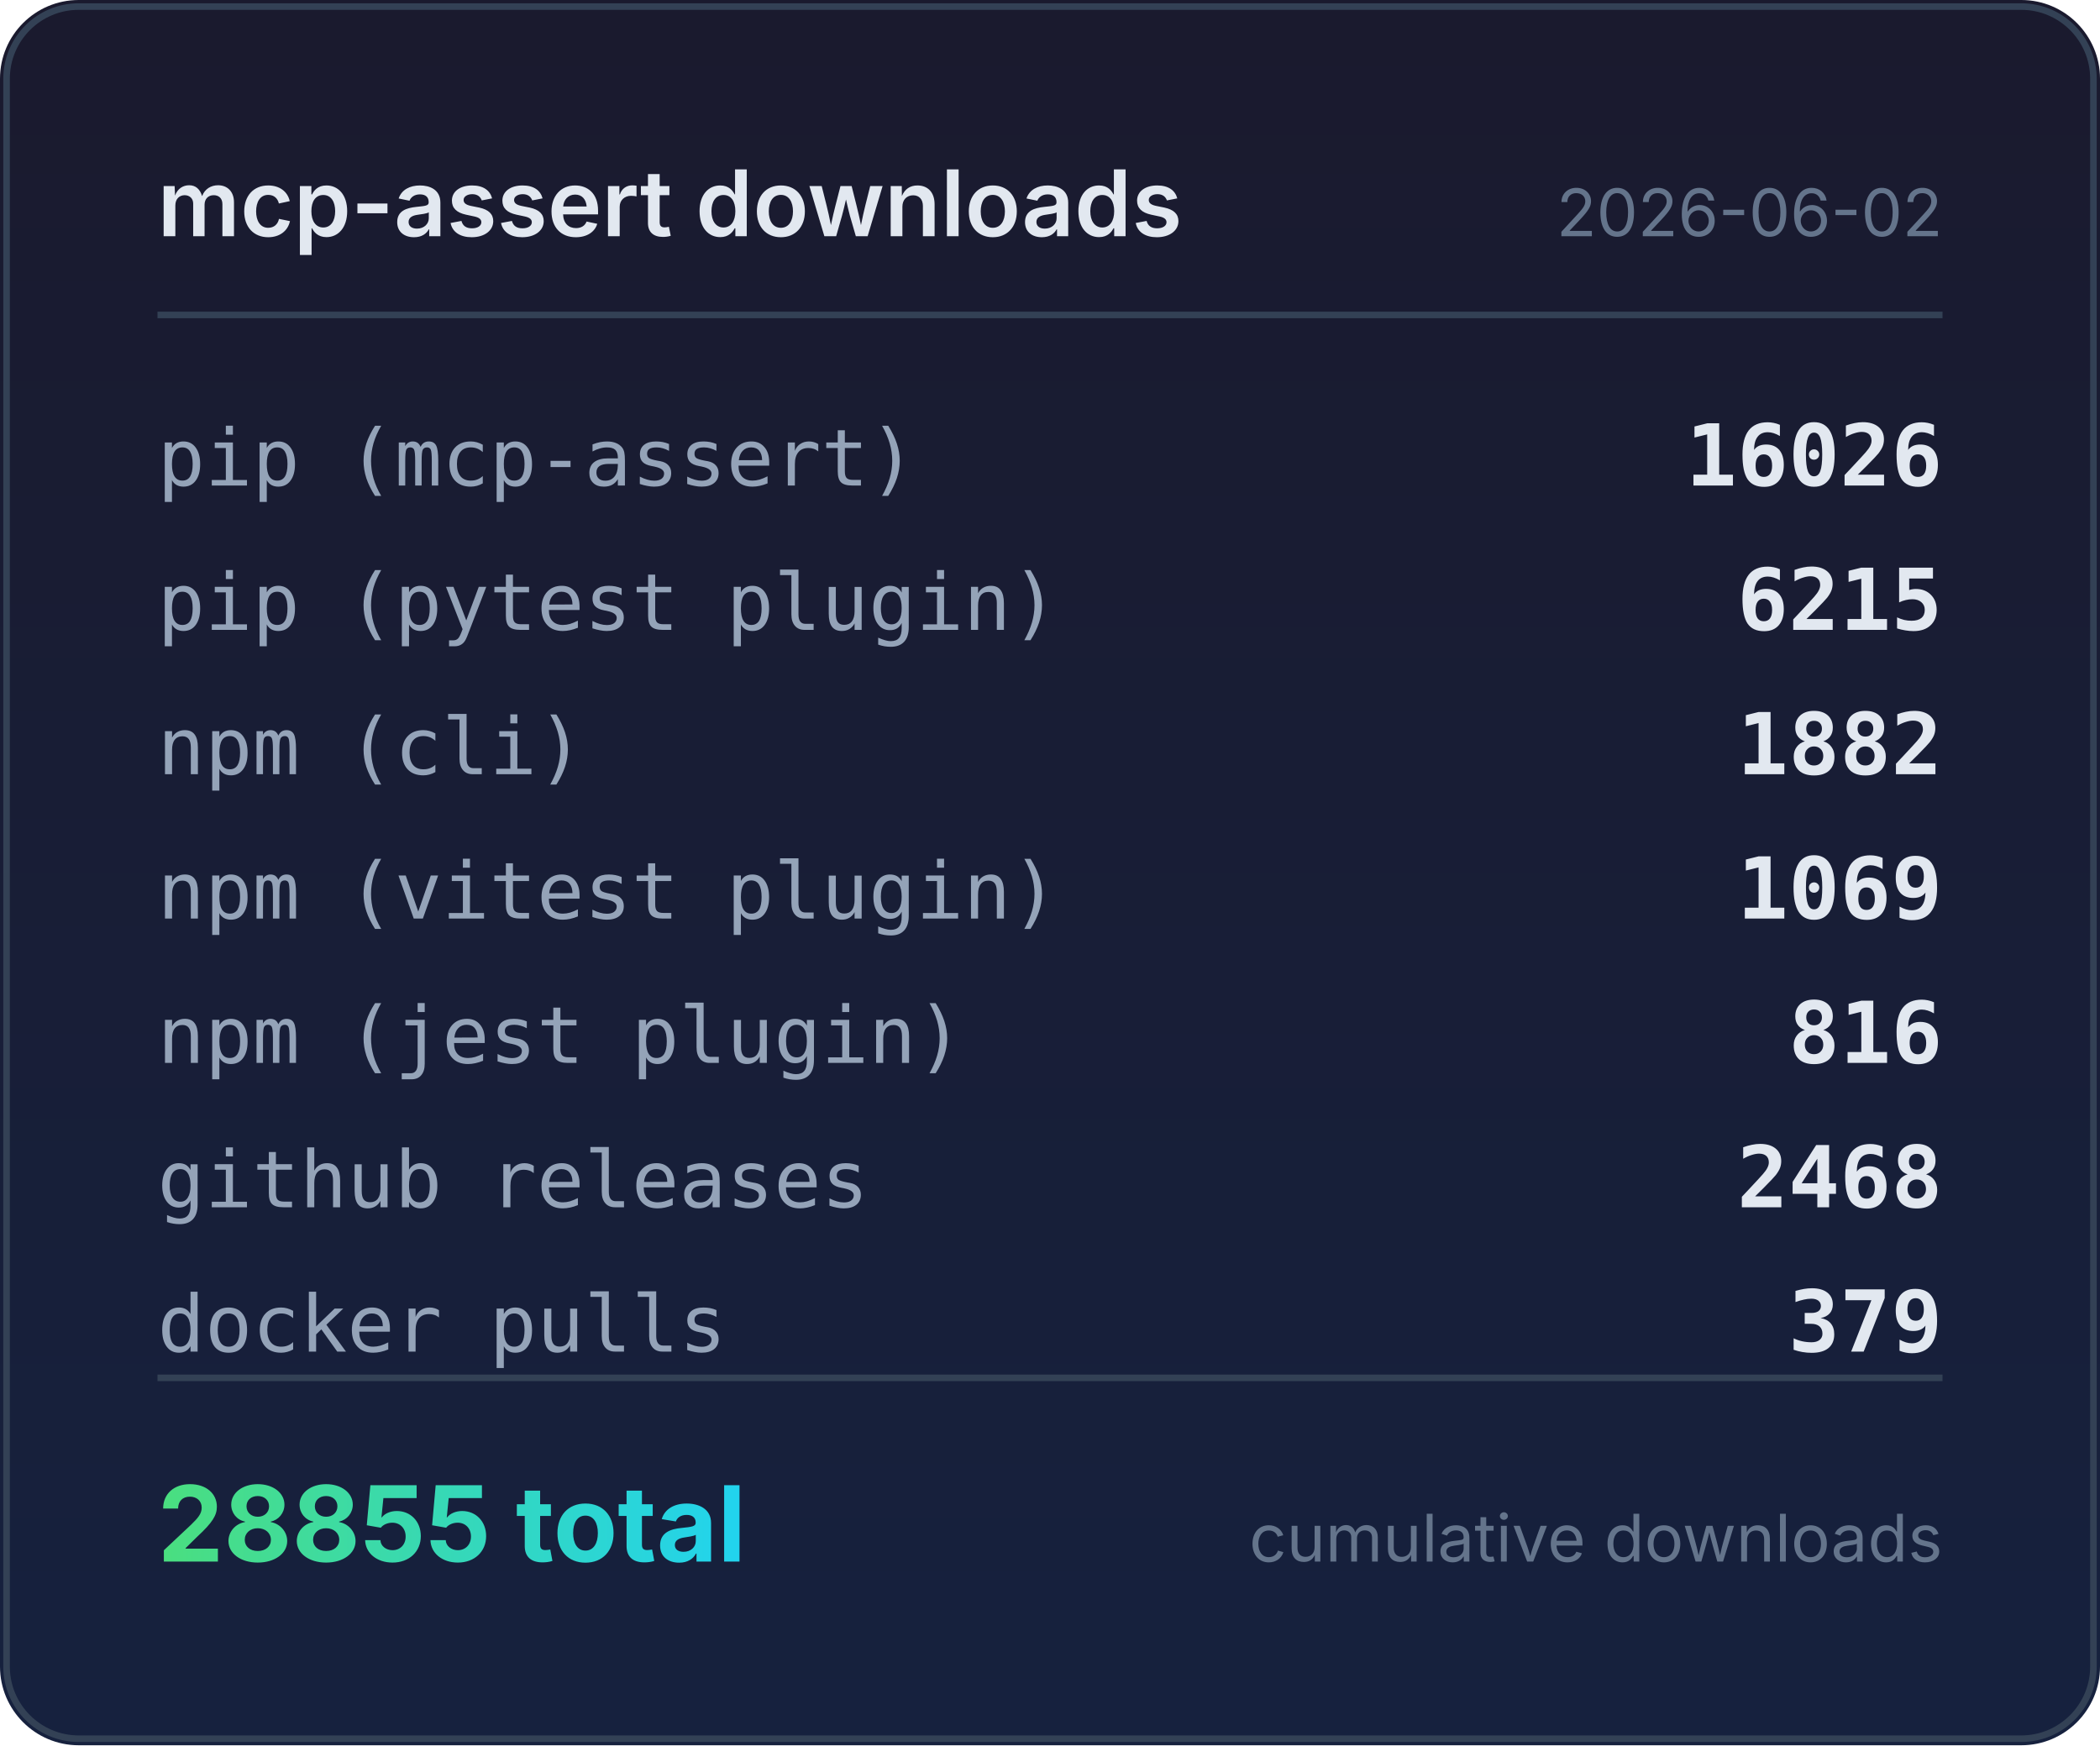
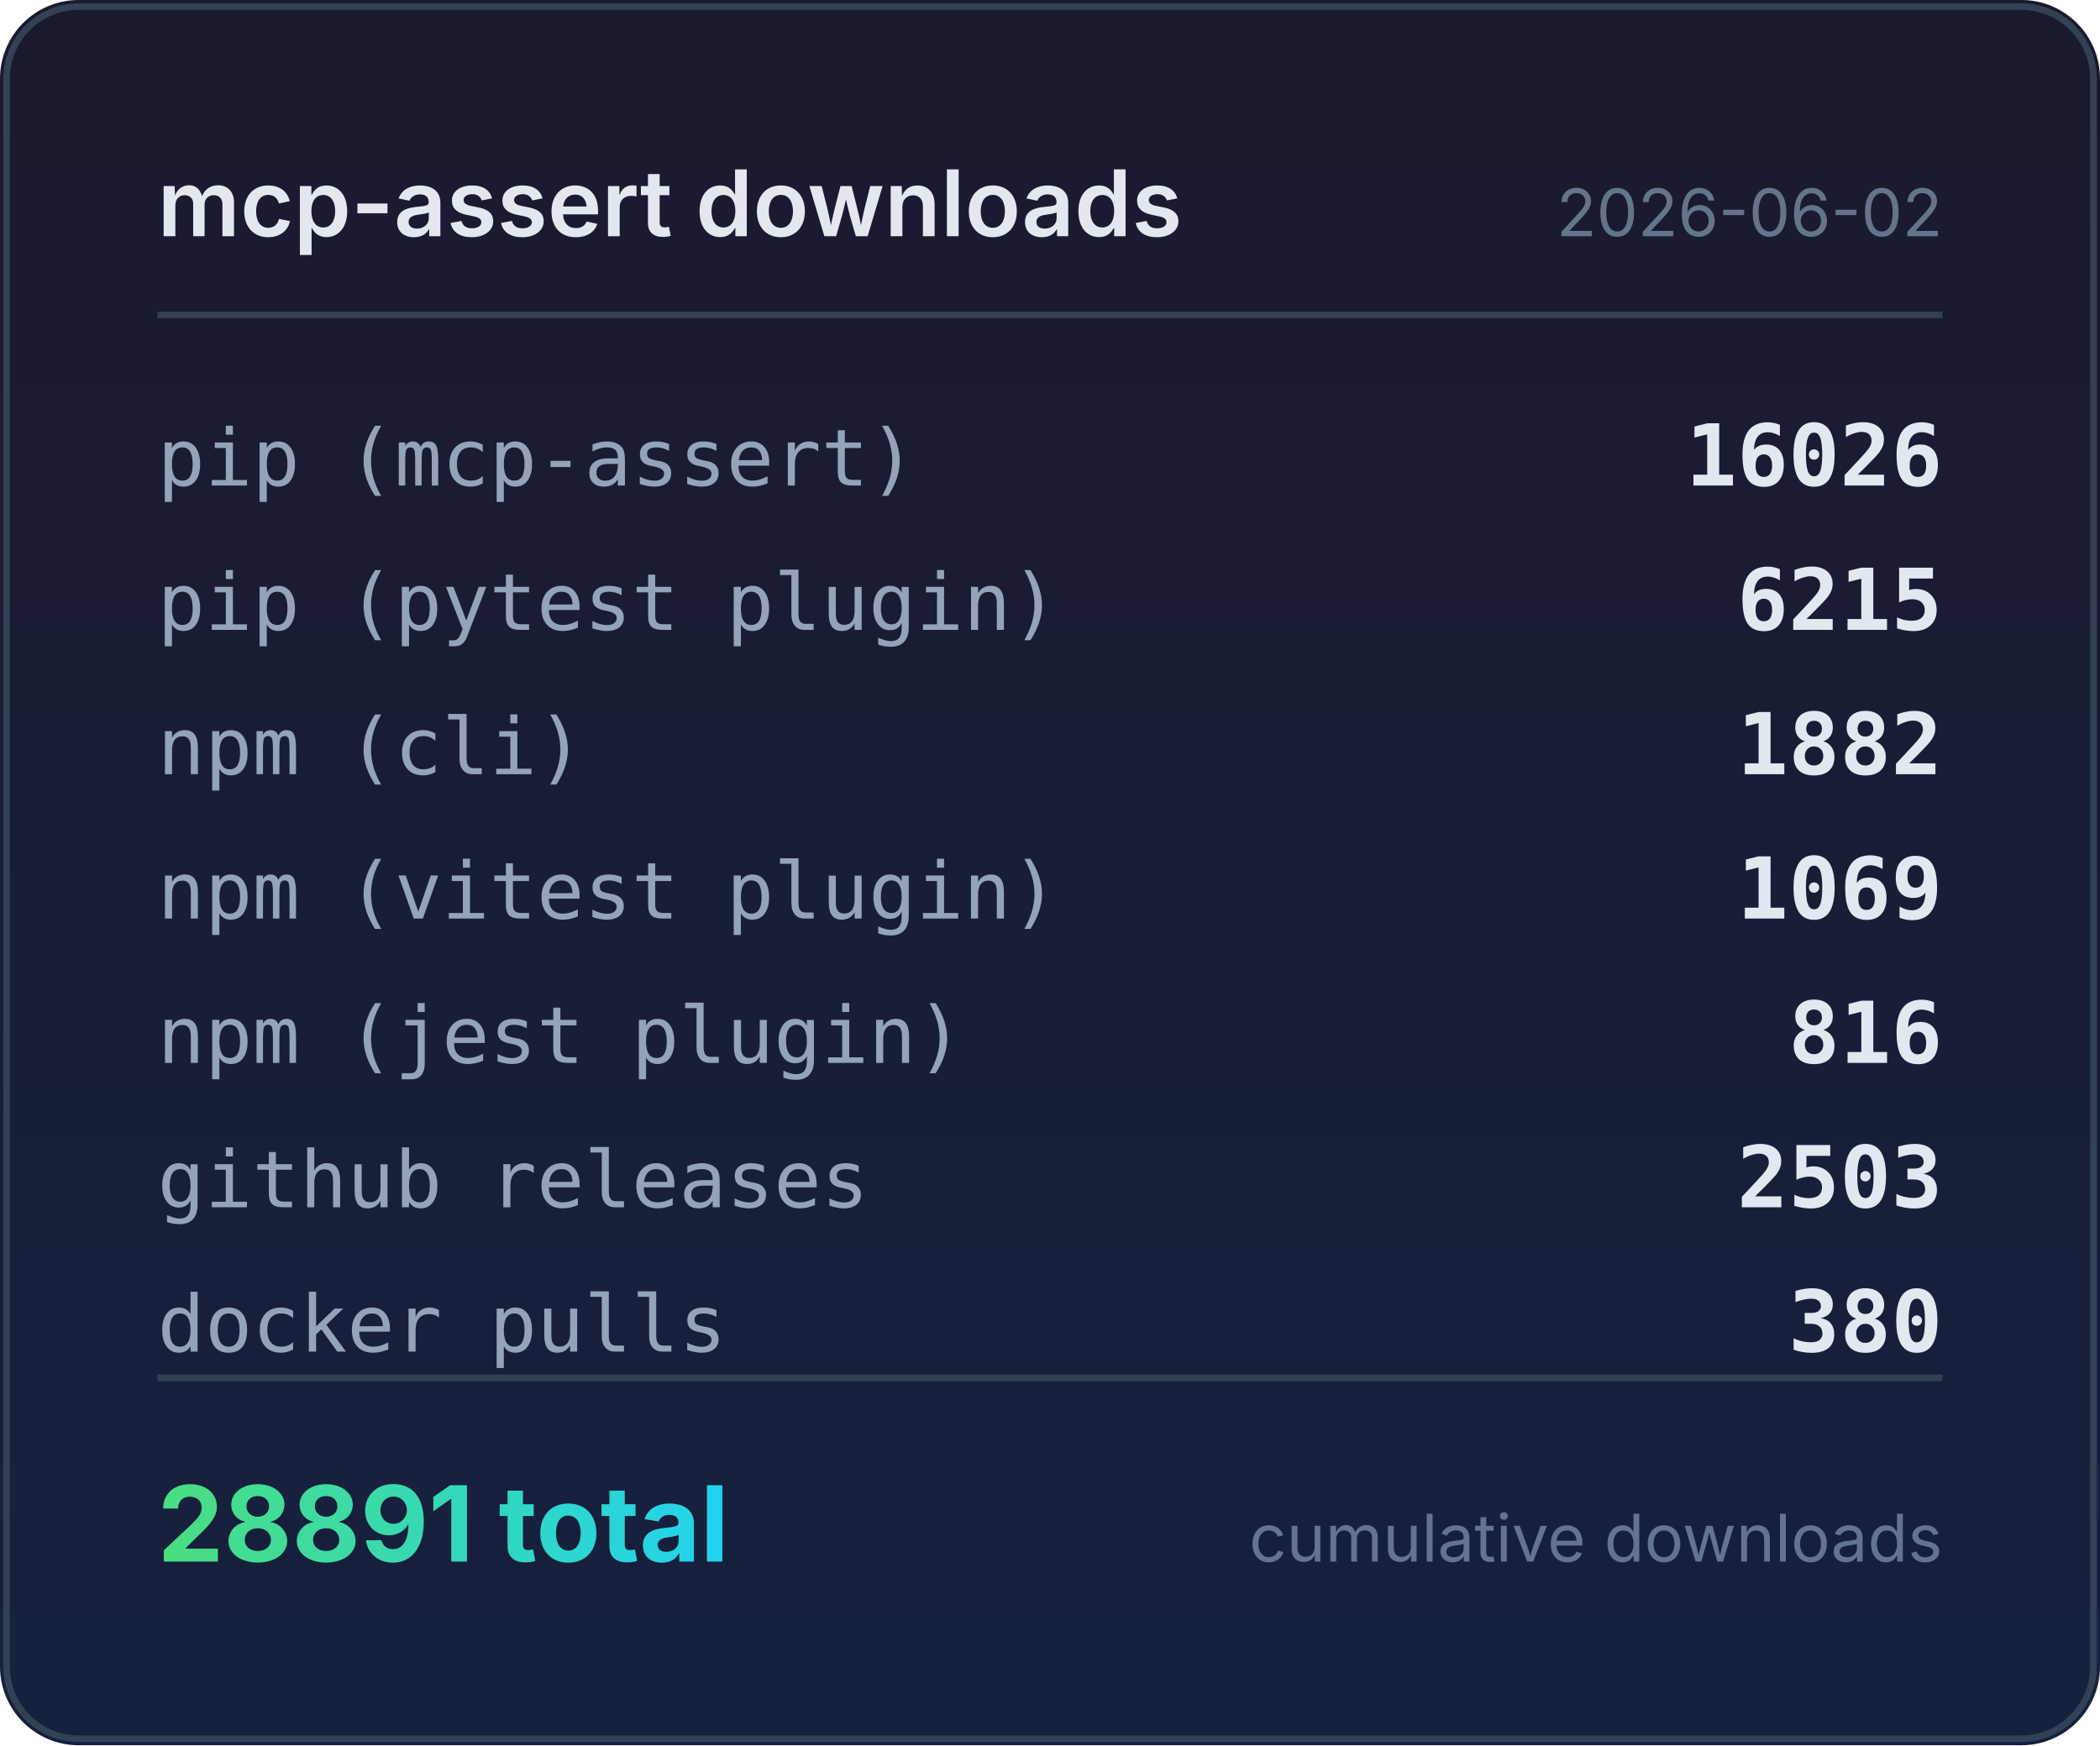
<svg xmlns="http://www.w3.org/2000/svg" width="320" height="266" viewBox="0 0 320 266">
  <defs>
    <linearGradient id="bg" x1="0" y1="0" x2="0" y2="1">
      <stop offset="0%" stop-color="#1a1a2e" />
      <stop offset="100%" stop-color="#16213e" />
    </linearGradient>
    <linearGradient id="accent" x1="0" y1="0" x2="1" y2="0">
      <stop offset="0%" stop-color="#4ade80" />
      <stop offset="100%" stop-color="#22d3ee" />
    </linearGradient>
  </defs>
  <rect width="320" height="266" rx="12" fill="url(#bg)" />
  <rect x="1" y="1" width="318" height="264" rx="11" fill="none" stroke="#334155" stroke-width="1" />
  <text x="24" y="36" fill="#e2e8f0" font-family="system-ui,-apple-system,sans-serif" font-size="14" font-weight="600">mcp-assert downloads</text>
  <text x="296" y="36" fill="#64748b" font-family="system-ui,-apple-system,sans-serif" font-size="10" text-anchor="end">2026-06-02</text>
  <line x1="24" y1="48" x2="296" y2="48" stroke="#334155" stroke-width="1" />
  <text x="24" y="74" fill="#94a3b8" font-family="ui-monospace,monospace" font-size="12">pip (mcp-assert)</text>
  <text x="296" y="74" fill="#e2e8f0" font-family="ui-monospace,monospace" font-size="13" font-weight="600" text-anchor="end">16026</text>
  <text x="24" y="96" fill="#94a3b8" font-family="ui-monospace,monospace" font-size="12">pip (pytest plugin)</text>
  <text x="296" y="96" fill="#e2e8f0" font-family="ui-monospace,monospace" font-size="13" font-weight="600" text-anchor="end">6215</text>
  <text x="24" y="118" fill="#94a3b8" font-family="ui-monospace,monospace" font-size="12">npm (cli)</text>
  <text x="296" y="118" fill="#e2e8f0" font-family="ui-monospace,monospace" font-size="13" font-weight="600" text-anchor="end">1882</text>
  <text x="24" y="140" fill="#94a3b8" font-family="ui-monospace,monospace" font-size="12">npm (vitest plugin)</text>
  <text x="296" y="140" fill="#e2e8f0" font-family="ui-monospace,monospace" font-size="13" font-weight="600" text-anchor="end">1069</text>
  <text x="24" y="162" fill="#94a3b8" font-family="ui-monospace,monospace" font-size="12">npm (jest plugin)</text>
  <text x="296" y="162" fill="#e2e8f0" font-family="ui-monospace,monospace" font-size="13" font-weight="600" text-anchor="end">816</text>
  <text x="24" y="184" fill="#94a3b8" font-family="ui-monospace,monospace" font-size="12">github releases</text>
-   <text x="296" y="184" fill="#e2e8f0" font-family="ui-monospace,monospace" font-size="13" font-weight="600" text-anchor="end">2468</text>
+   <text x="296" y="184" fill="#e2e8f0" font-family="ui-monospace,monospace" font-size="13" font-weight="600" text-anchor="end">2503</text>
  <text x="24" y="206" fill="#94a3b8" font-family="ui-monospace,monospace" font-size="12">docker pulls</text>
-   <text x="296" y="206" fill="#e2e8f0" font-family="ui-monospace,monospace" font-size="13" font-weight="600" text-anchor="end">379</text>
+   <text x="296" y="206" fill="#e2e8f0" font-family="ui-monospace,monospace" font-size="13" font-weight="600" text-anchor="end">380</text>
  <line x1="24" y1="210" x2="296" y2="210" stroke="#334155" stroke-width="1" />
-   <text x="24" y="238" fill="url(#accent)" font-family="system-ui,-apple-system,sans-serif" font-size="16" font-weight="700">28855 total</text>
+   <text x="24" y="238" fill="url(#accent)" font-family="system-ui,-apple-system,sans-serif" font-size="16" font-weight="700">28891 total</text>
  <text x="296" y="238" fill="#64748b" font-family="system-ui,-apple-system,sans-serif" font-size="10" text-anchor="end">cumulative downloads</text>
</svg>
